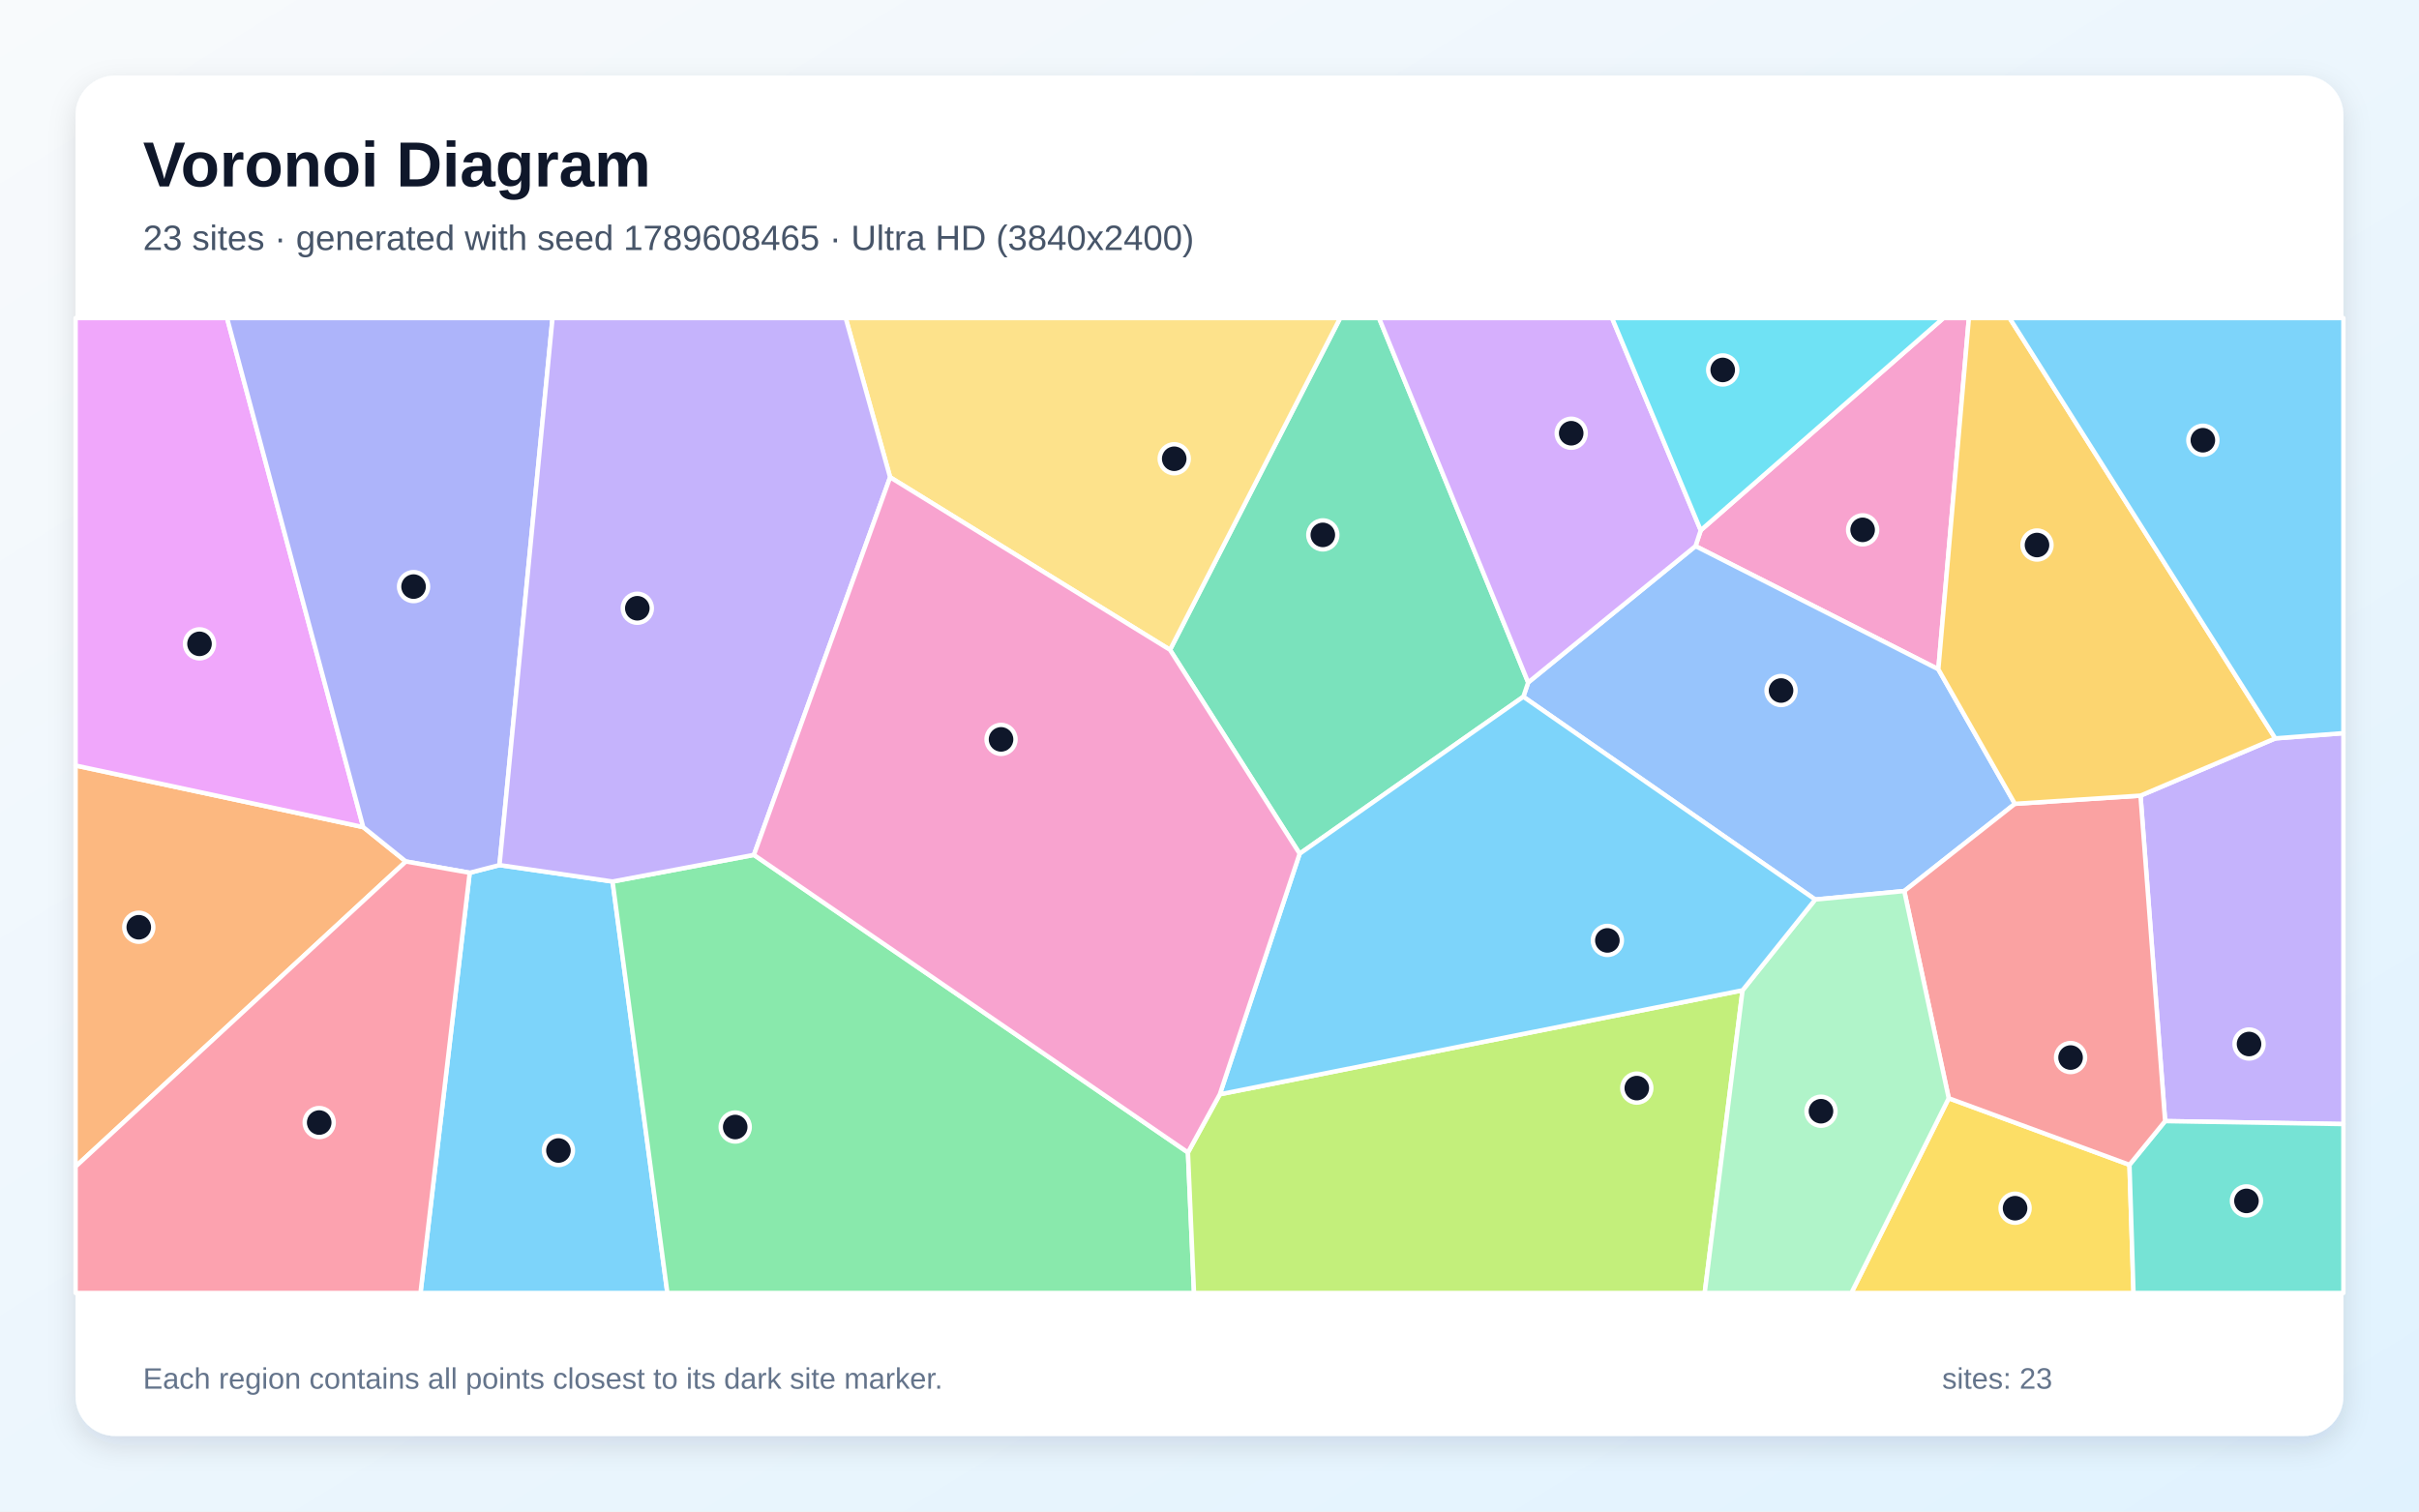
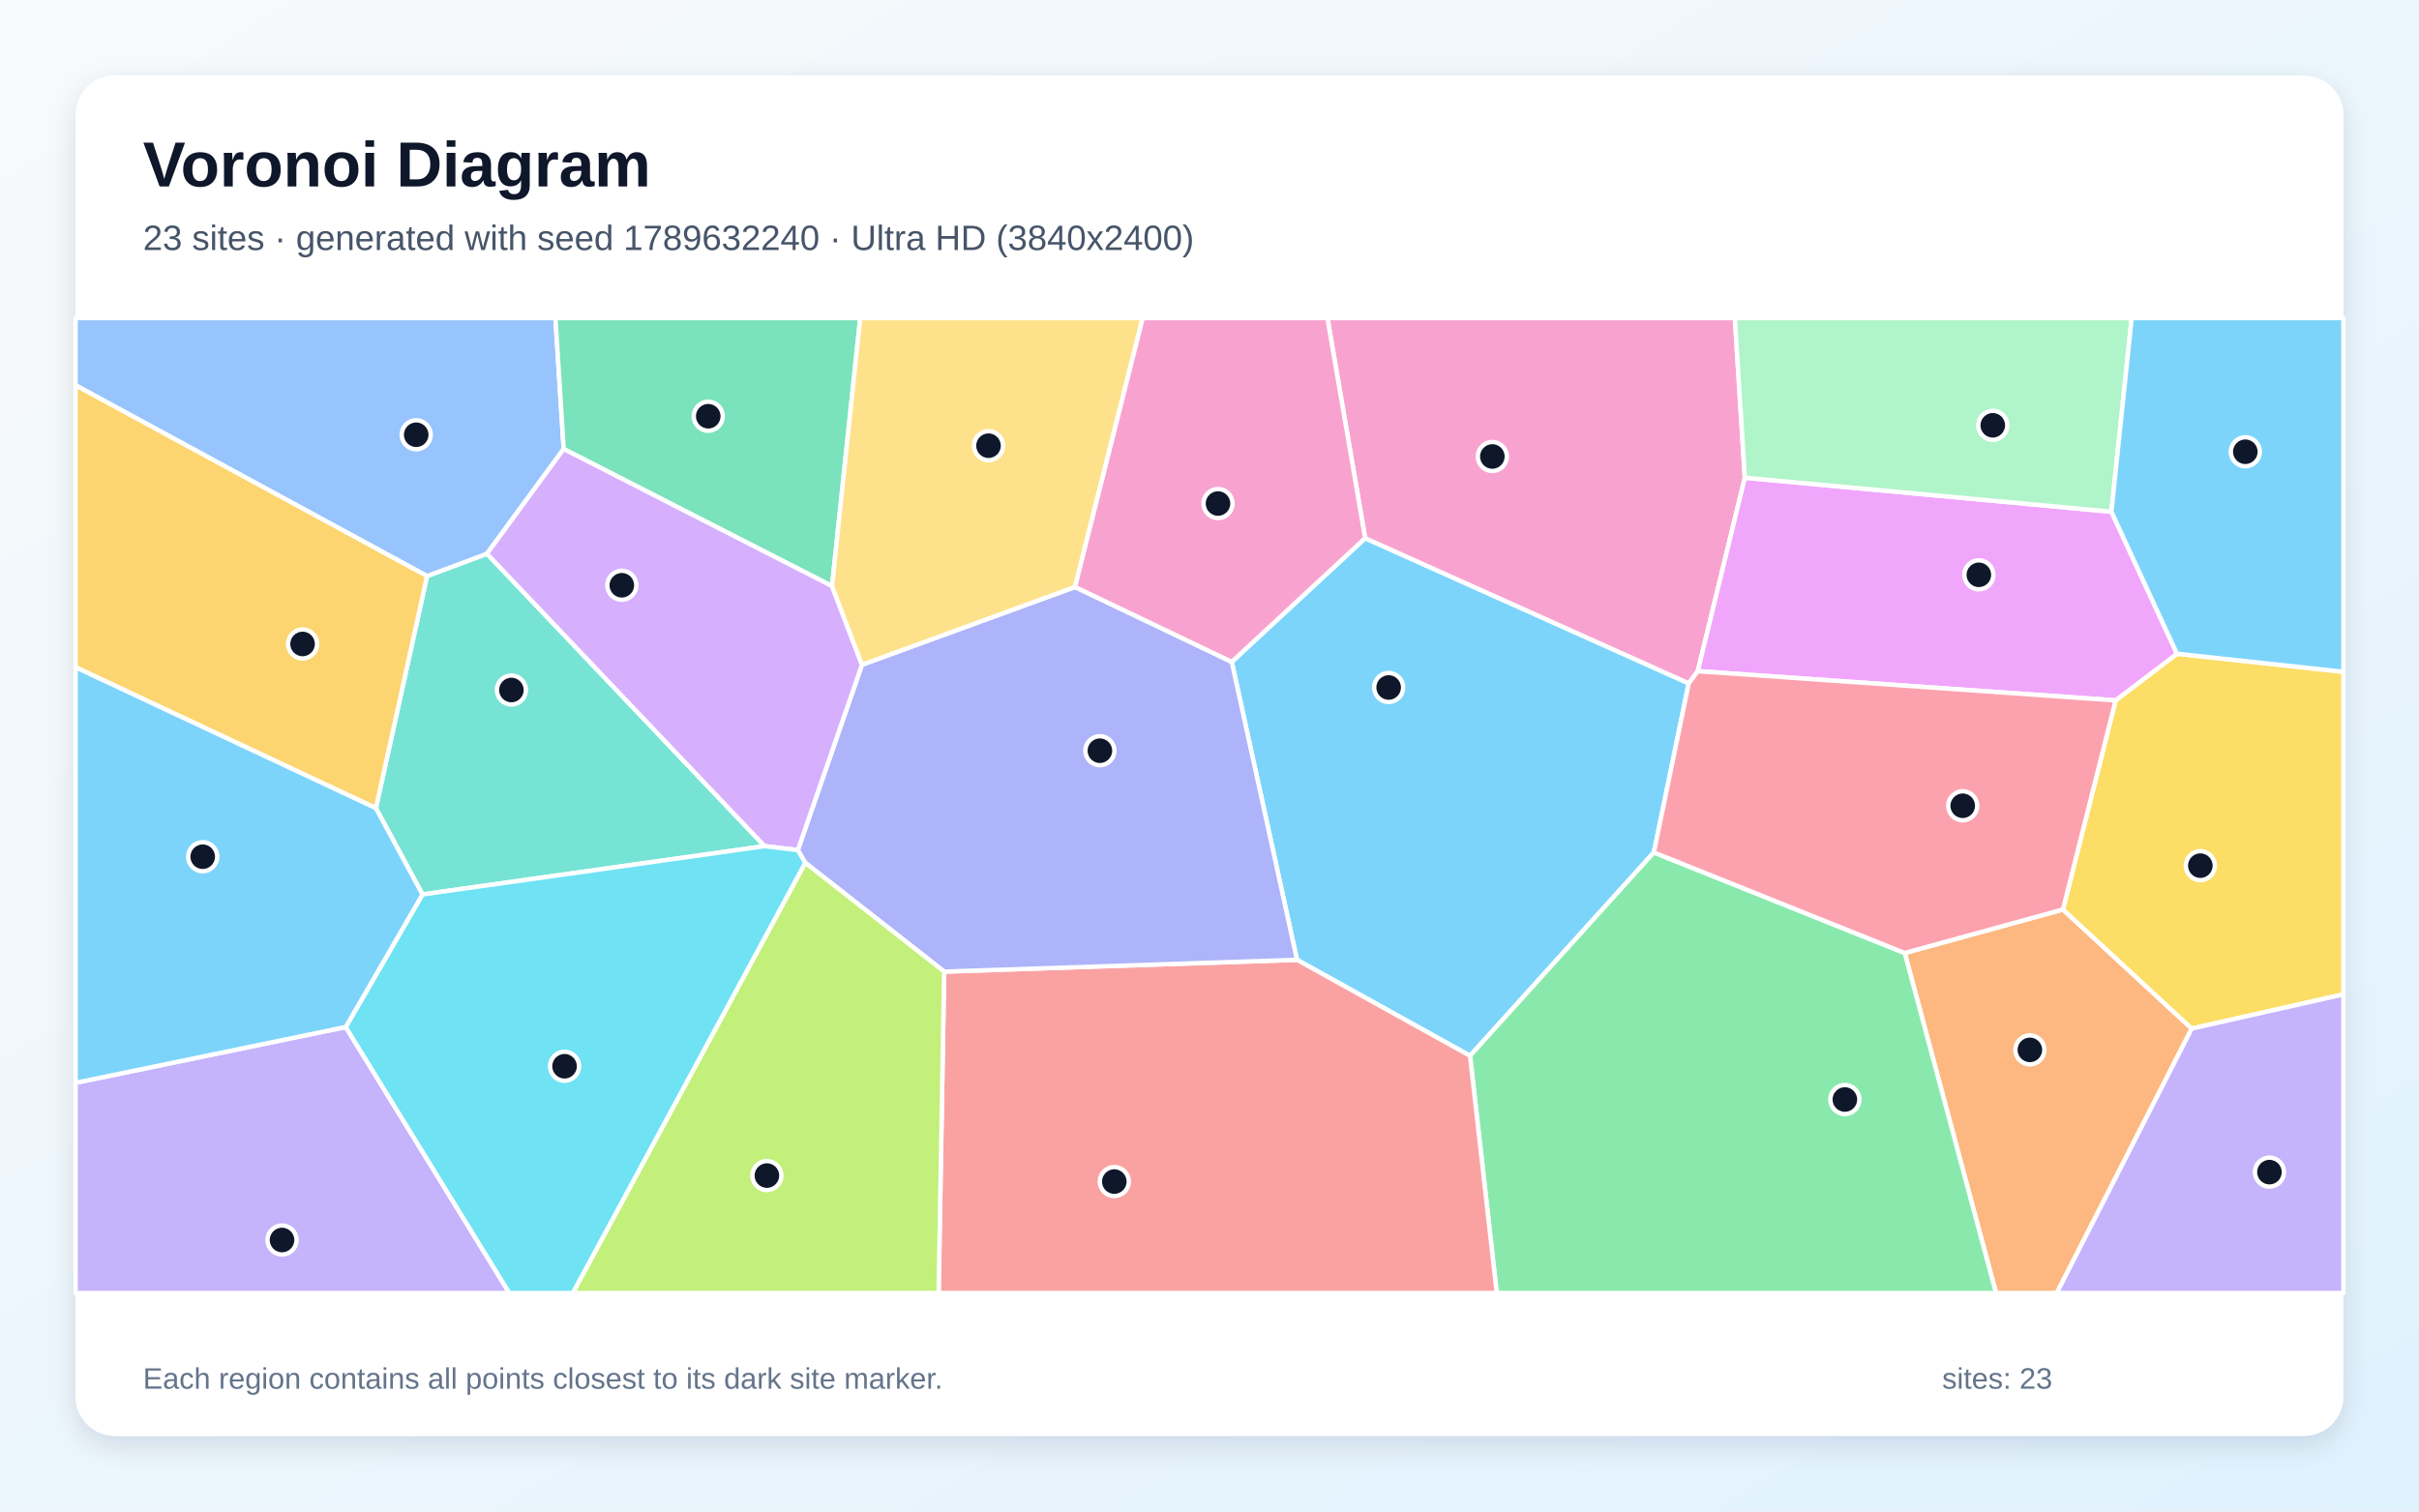
<svg xmlns="http://www.w3.org/2000/svg" width="3840" height="2400" viewBox="0 0 3840 2400" role="img" aria-labelledby="title description">
  <defs>
    <linearGradient id="background" x1="0" y1="0" x2="1" y2="1">
      <stop stop-color="#F8FAFC" />
      <stop offset="1" stop-color="#E0F2FE" />
    </linearGradient>
    <filter id="shadow" x="-5%" y="-5%" width="110%" height="110%">
      <feDropShadow dx="0" dy="15" stdDeviation="22" flood-color="#0F172A" flood-opacity=".12" />
    </filter>
  </defs>
  <rect width="3840" height="2400" fill="url(#background)" />
  <rect x="120" y="120" width="3600" height="2160" rx="63" fill="#FFFFFF" filter="url(#shadow)" />
  <g font-family="Arial, sans-serif">
    <text x="227" y="296" font-size="101" font-weight="700" fill="#0F172A">Voronoi Diagram</text>
-     <text x="227" y="397" font-size="56" fill="#475569">23 sites · generated with seed 1789608465 · Ultra HD (3840x2400)</text>
+     <text x="227" y="397" font-size="56" fill="#475569">23 sites · generated with seed 1789632240 · Ultra HD (3840x2400)</text>
  </g>
  <g stroke="#FFFFFF" stroke-width="7" stroke-linejoin="round">
-     <polygon points="745.6,1385.8 792.9,1373.6 972.4,1399.7 1059.4,2053.0 667.5,2053.0" fill="#38BDF8" fill-opacity="0.65" />
-     <polygon points="3437.0,1780.1 3397.9,1263.3 3611.9,1172.4 3720.0,1164.1 3720.0,1784.8" fill="#A78BFA" fill-opacity="0.65" />
-     <polygon points="3077.0,1062.7 2691.5,867.1 2699.8,842.0 3085.1,505.0 3125.5,505.0" fill="#F472B6" fill-opacity="0.65" />
-     <polygon points="120.0,1852.3 120.0,1215.5 576.6,1313.3 644.3,1367.9" fill="#FB923C" fill-opacity="0.65" />
-     <polygon points="3093.5,1743.8 3380.4,1849.5 3386.8,2053.0 2938.9,2053.0" fill="#FACC15" fill-opacity="0.65" />
-     <polygon points="972.4,1399.7 1196.8,1357.4 1885.8,1829.9 1895.4,2053.0 1059.4,2053.0" fill="#4ADE80" fill-opacity="0.65" />
-     <polygon points="3380.4,1849.5 3437.0,1780.1 3720.0,1784.8 3720.0,2053.0 3386.8,2053.0" fill="#2DD4BF" fill-opacity="0.65" />
-     <polygon points="3198.5,1276.3 3022.9,1414.8 2881.5,1428.3 2418.2,1106.3 2425.9,1083.6 2691.5,867.1 3077.0,1062.7" fill="#60A5FA" fill-opacity="0.65" />
-     <polygon points="576.6,1313.3 120.0,1215.5 120.0,505.0 360.4,505.0" fill="#E879F9" fill-opacity="0.65" />
-     <polygon points="2425.9,1083.6 2418.2,1106.3 2063.1,1355.5 1857.3,1031.8 2127.4,505.0 2189.1,505.0" fill="#34D399" fill-opacity="0.65" />
-     <polygon points="3380.4,1849.5 3093.5,1743.8 3022.9,1414.8 3198.5,1276.3 3397.9,1263.3 3437.0,1780.1" fill="#F87171" fill-opacity="0.65" />
-     <polygon points="792.9,1373.6 745.6,1385.8 644.3,1367.9 576.6,1313.3 360.4,505.0 877.1,505.0" fill="#818CF8" fill-opacity="0.65" />
-     <polygon points="3611.9,1172.4 3397.9,1263.3 3198.5,1276.3 3077.0,1062.7 3125.5,505.0 3190.1,505.0" fill="#FBBF24" fill-opacity="0.65" />
-     <polygon points="1885.8,1829.9 1936.4,1737.5 2766.2,1572.4 2706.1,2053.0 1895.4,2053.0" fill="#A3E635" fill-opacity="0.65" />
-     <polygon points="2699.8,842.0 2691.5,867.1 2425.9,1083.6 2189.1,505.0 2559.0,505.0" fill="#C084FC" fill-opacity="0.65" />
-     <polygon points="120.0,1852.3 644.3,1367.9 745.6,1385.8 667.5,2053.0 120.0,2053.0" fill="#FB7185" fill-opacity="0.65" />
-     <polygon points="2699.8,842.0 2559.0,505.0 3085.1,505.0" fill="#22D3EE" fill-opacity="0.65" />
-     <polygon points="2766.2,1572.4 2881.5,1428.3 3022.9,1414.8 3093.5,1743.8 2938.9,2053.0 2706.1,2053.0" fill="#86EFAC" fill-opacity="0.65" />
-     <polygon points="1857.3,1031.8 1413.0,757.8 1342.5,505.0 2127.4,505.0" fill="#FCD34D" fill-opacity="0.65" />
-     <polygon points="2766.2,1572.4 1936.4,1737.5 2063.1,1355.5 2418.2,1106.3 2881.5,1428.3" fill="#38BDF8" fill-opacity="0.65" />
-     <polygon points="3611.9,1172.4 3190.1,505.0 3720.0,505.0 3720.0,1164.1" fill="#38BDF8" fill-opacity="0.65" />
-     <polygon points="1413.0,757.8 1196.8,1357.4 972.4,1399.7 792.9,1373.6 877.1,505.0 1342.5,505.0" fill="#A78BFA" fill-opacity="0.65" />
-     <polygon points="1936.4,1737.5 1885.8,1829.9 1196.8,1357.4 1413.0,757.8 1857.3,1031.8 2063.1,1355.5" fill="#F472B6" fill-opacity="0.65" />
+     <polygon points="2058.9,1524.0 1955.3,1050.9 2167.1,854.5 2680.8,1085.0 2625.4,1353.5 2333.6,1676.4" fill="#38BDF8" fill-opacity="0.65" />
+     <polygon points="120.0,1719.3 548.8,1630.7 808.5,2053.0 120.0,2053.0" fill="#A78BFA" fill-opacity="0.65" />
+     <polygon points="2769.8,758.5 2695.1,1065.7 2680.8,1085.0 2167.1,854.5 2107.2,505.0 2754.0,505.0" fill="#F472B6" fill-opacity="0.65" />
+     <polygon points="3023.6,1513.2 3274.8,1444.1 3479.2,1633.2 3265.0,2053.0 3168.5,2053.0" fill="#FB923C" fill-opacity="0.65" />
+     <polygon points="3479.2,1633.2 3274.8,1444.1 3358.4,1112.1 3455.8,1038.0 3720.0,1066.7 3720.0,1578.9" fill="#FACC15" fill-opacity="0.65" />
+     <polygon points="2333.6,1676.4 2625.4,1353.5 3023.6,1513.2 3168.5,2053.0 2376.0,2053.0" fill="#4ADE80" fill-opacity="0.65" />
+     <polygon points="1213.8,1343.5 670.7,1420.2 596.7,1283.2 677.9,914.7 773.0,879.2" fill="#2DD4BF" fill-opacity="0.65" />
+     <polygon points="894.8,712.9 773.0,879.2 677.9,914.7 120.0,611.8 120.0,505.0 881.7,505.0" fill="#60A5FA" fill-opacity="0.65" />
+     <polygon points="3351.7,812.5 3455.8,1038.0 3358.4,1112.1 2695.1,1065.7 2769.8,758.5" fill="#E879F9" fill-opacity="0.65" />
+     <polygon points="1320.8,930.6 894.8,712.9 881.7,505.0 1365.6,505.0" fill="#34D399" fill-opacity="0.65" />
+     <polygon points="1498.8,1542.7 2058.9,1524.0 2333.6,1676.4 2376.0,2053.0 1490.0,2053.0" fill="#F87171" fill-opacity="0.65" />
+     <polygon points="1498.8,1542.7 1278.3,1369.9 1266.5,1349.8 1368.3,1055.5 1706.5,932.0 1955.3,1050.9 2058.9,1524.0" fill="#818CF8" fill-opacity="0.65" />
+     <polygon points="677.9,914.7 596.7,1283.2 120.0,1059.5 120.0,611.8" fill="#FBBF24" fill-opacity="0.65" />
+     <polygon points="1278.3,1369.9 1498.8,1542.7 1490.0,2053.0 909.2,2053.0" fill="#A3E635" fill-opacity="0.65" />
+     <polygon points="1368.3,1055.5 1266.5,1349.8 1213.8,1343.5 773.0,879.2 894.8,712.9 1320.8,930.6" fill="#C084FC" fill-opacity="0.65" />
+     <polygon points="3358.4,1112.1 3274.8,1444.1 3023.6,1513.2 2625.4,1353.5 2680.8,1085.0 2695.1,1065.7" fill="#FB7185" fill-opacity="0.65" />
+     <polygon points="548.8,1630.7 670.7,1420.2 1213.8,1343.5 1266.5,1349.8 1278.3,1369.9 909.2,2053.0 808.5,2053.0" fill="#22D3EE" fill-opacity="0.65" />
+     <polygon points="3351.7,812.5 2769.8,758.5 2754.0,505.0 3383.9,505.0" fill="#86EFAC" fill-opacity="0.65" />
+     <polygon points="1706.5,932.0 1368.3,1055.5 1320.8,930.6 1365.6,505.0 1814.0,505.0" fill="#FCD34D" fill-opacity="0.65" />
+     <polygon points="3455.8,1038.0 3351.7,812.5 3383.9,505.0 3720.0,505.0 3720.0,1066.7" fill="#38BDF8" fill-opacity="0.65" />
+     <polygon points="596.7,1283.2 670.7,1420.2 548.8,1630.7 120.0,1719.3 120.0,1059.5" fill="#38BDF8" fill-opacity="0.65" />
+     <polygon points="3479.2,1633.2 3720.0,1578.9 3720.0,2053.0 3265.0,2053.0" fill="#A78BFA" fill-opacity="0.65" />
+     <polygon points="1706.5,932.0 1814.0,505.0 2107.2,505.0 2167.1,854.5 1955.3,1050.9" fill="#F472B6" fill-opacity="0.65" />
  </g>
  <g>
-     <circle cx="886.5" cy="1826.8" r="23" fill="#0F172A" stroke="#FFFFFF" stroke-width="7" />
-     <circle cx="3570.2" cy="1657.7" r="23" fill="#0F172A" stroke="#FFFFFF" stroke-width="7" />
-     <circle cx="2956.8" cy="841.3" r="23" fill="#0F172A" stroke="#FFFFFF" stroke-width="7" />
-     <circle cx="220.3" cy="1472.3" r="23" fill="#0F172A" stroke="#FFFFFF" stroke-width="7" />
-     <circle cx="3198.8" cy="1918.4" r="23" fill="#0F172A" stroke="#FFFFFF" stroke-width="7" />
-     <circle cx="1167.1" cy="1789.5" r="23" fill="#0F172A" stroke="#FFFFFF" stroke-width="7" />
-     <circle cx="3566.1" cy="1906.8" r="23" fill="#0F172A" stroke="#FFFFFF" stroke-width="7" />
-     <circle cx="2827.3" cy="1096.4" r="23" fill="#0F172A" stroke="#FFFFFF" stroke-width="7" />
-     <circle cx="316.7" cy="1022.3" r="23" fill="#0F172A" stroke="#FFFFFF" stroke-width="7" />
-     <circle cx="2099.9" cy="849.3" r="23" fill="#0F172A" stroke="#FFFFFF" stroke-width="7" />
-     <circle cx="3286.9" cy="1679.2" r="23" fill="#0F172A" stroke="#FFFFFF" stroke-width="7" />
-     <circle cx="656.5" cy="931.4" r="23" fill="#0F172A" stroke="#FFFFFF" stroke-width="7" />
-     <circle cx="3233.6" cy="865.4" r="23" fill="#0F172A" stroke="#FFFFFF" stroke-width="7" />
-     <circle cx="2598.3" cy="1727.7" r="23" fill="#0F172A" stroke="#FFFFFF" stroke-width="7" />
-     <circle cx="2494.2" cy="687.9" r="23" fill="#0F172A" stroke="#FFFFFF" stroke-width="7" />
-     <circle cx="506.7" cy="1782.4" r="23" fill="#0F172A" stroke="#FFFFFF" stroke-width="7" />
-     <circle cx="2734.7" cy="587.4" r="23" fill="#0F172A" stroke="#FFFFFF" stroke-width="7" />
-     <circle cx="2890.7" cy="1764.4" r="23" fill="#0F172A" stroke="#FFFFFF" stroke-width="7" />
-     <circle cx="1864.0" cy="728.4" r="23" fill="#0F172A" stroke="#FFFFFF" stroke-width="7" />
-     <circle cx="2551.6" cy="1493.2" r="23" fill="#0F172A" stroke="#FFFFFF" stroke-width="7" />
-     <circle cx="3496.9" cy="699.0" r="23" fill="#0F172A" stroke="#FFFFFF" stroke-width="7" />
-     <circle cx="1011.7" cy="965.8" r="23" fill="#0F172A" stroke="#FFFFFF" stroke-width="7" />
-     <circle cx="1589.1" cy="1174.0" r="23" fill="#0F172A" stroke="#FFFFFF" stroke-width="7" />
+     <circle cx="2204.4" cy="1091.6" r="23" fill="#0F172A" stroke="#FFFFFF" stroke-width="7" />
+     <circle cx="447.7" cy="1968.9" r="23" fill="#0F172A" stroke="#FFFFFF" stroke-width="7" />
+     <circle cx="2369.0" cy="724.8" r="23" fill="#0F172A" stroke="#FFFFFF" stroke-width="7" />
+     <circle cx="3222.3" cy="1667.0" r="23" fill="#0F172A" stroke="#FFFFFF" stroke-width="7" />
+     <circle cx="3492.9" cy="1374.5" r="23" fill="#0F172A" stroke="#FFFFFF" stroke-width="7" />
+     <circle cx="2928.6" cy="1745.8" r="23" fill="#0F172A" stroke="#FFFFFF" stroke-width="7" />
+     <circle cx="811.8" cy="1095.6" r="23" fill="#0F172A" stroke="#FFFFFF" stroke-width="7" />
+     <circle cx="660.7" cy="690.3" r="23" fill="#0F172A" stroke="#FFFFFF" stroke-width="7" />
+     <circle cx="3141.3" cy="912.7" r="23" fill="#0F172A" stroke="#FFFFFF" stroke-width="7" />
+     <circle cx="1124.3" cy="660.9" r="23" fill="#0F172A" stroke="#FFFFFF" stroke-width="7" />
+     <circle cx="1768.9" cy="1876.1" r="23" fill="#0F172A" stroke="#FFFFFF" stroke-width="7" />
+     <circle cx="1746.0" cy="1192.0" r="23" fill="#0F172A" stroke="#FFFFFF" stroke-width="7" />
+     <circle cx="480.3" cy="1022.5" r="23" fill="#0F172A" stroke="#FFFFFF" stroke-width="7" />
+     <circle cx="1217.4" cy="1866.6" r="23" fill="#0F172A" stroke="#FFFFFF" stroke-width="7" />
+     <circle cx="987.1" cy="929.3" r="23" fill="#0F172A" stroke="#FFFFFF" stroke-width="7" />
+     <circle cx="3115.7" cy="1279.4" r="23" fill="#0F172A" stroke="#FFFFFF" stroke-width="7" />
+     <circle cx="896.2" cy="1693.0" r="23" fill="#0F172A" stroke="#FFFFFF" stroke-width="7" />
+     <circle cx="3163.4" cy="675.3" r="23" fill="#0F172A" stroke="#FFFFFF" stroke-width="7" />
+     <circle cx="1569.2" cy="707.7" r="23" fill="#0F172A" stroke="#FFFFFF" stroke-width="7" />
+     <circle cx="3564.3" cy="717.3" r="23" fill="#0F172A" stroke="#FFFFFF" stroke-width="7" />
+     <circle cx="321.8" cy="1360.3" r="23" fill="#0F172A" stroke="#FFFFFF" stroke-width="7" />
+     <circle cx="3602.6" cy="1861.1" r="23" fill="#0F172A" stroke="#FFFFFF" stroke-width="7" />
+     <circle cx="1933.5" cy="799.5" r="23" fill="#0F172A" stroke="#FFFFFF" stroke-width="7" />
  </g>
  <g font-family="Arial, sans-serif" font-size="47" fill="#64748B">
    <text x="227" y="2205">Each region contains all points closest to its dark site marker.</text>
    <text x="3083" y="2205">sites: 23</text>
  </g>
</svg>
